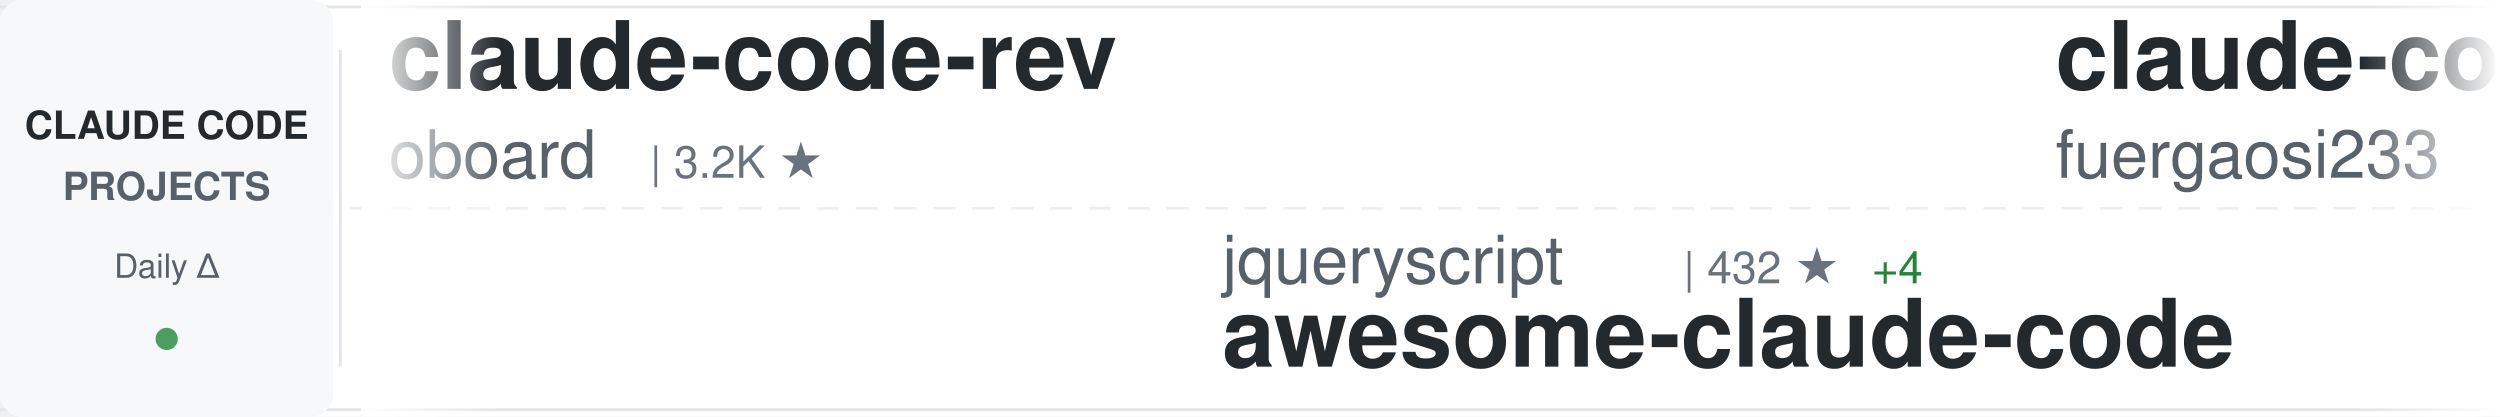
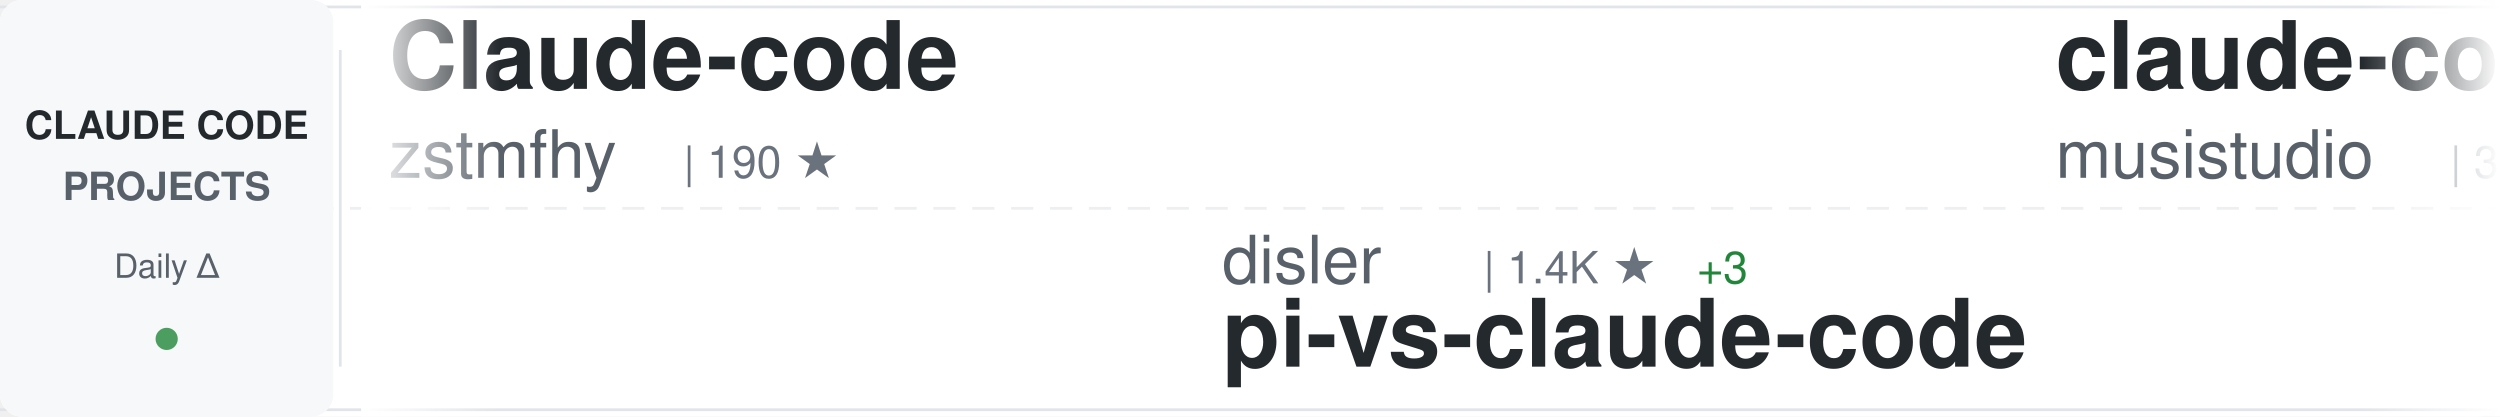
<svg xmlns="http://www.w3.org/2000/svg" width="900" height="150">
  <defs>
    <linearGradient id="awesomeLeftFade" x1="0%" y1="0%" x2="100%" y2="0%">
      <stop offset="0%" style="stop-color:#ffffff;stop-opacity:1" />
      <stop offset="100%" style="stop-color:#ffffff;stop-opacity:0" />
    </linearGradient>
    <linearGradient id="awesomeRightFade" x1="0%" y1="0%" x2="100%" y2="0%">
      <stop offset="0%" style="stop-color:#ffffff;stop-opacity:0" />
      <stop offset="100%" style="stop-color:#ffffff;stop-opacity:1" />
    </linearGradient>
  </defs>
  <rect width="900" height="150" fill="#ffffff" rx="8" />
  <rect x="0" y="2" width="900" height="1" fill="#e1e4e8" />
  <rect x="0" y="147" width="900" height="1" fill="#e1e4e8" />
  <line x1="0" y1="75" x2="900" y2="75" stroke="#e1e4e8" stroke-width="1" stroke-dasharray="8 6" opacity="0.6" />
  <rect x="0" y="0" width="120" height="150" fill="#f6f8fa" rx="8" />
  <text x="60" y="50" font-family="-apple-system, BlinkMacSystemFont, 'Segoe UI', Helvetica, Arial, sans-serif" font-size="14" font-weight="600" fill="#24292e" text-anchor="middle">CLAUDE CODE</text>
  <text x="60" y="72" font-family="-apple-system, BlinkMacSystemFont, 'Segoe UI', Helvetica, Arial, sans-serif" font-size="14" font-weight="600" fill="#586069" text-anchor="middle">PROJECTS</text>
  <text x="60" y="100" font-family="-apple-system, BlinkMacSystemFont, 'Segoe UI', Helvetica, Arial, sans-serif" font-size="12" font-weight="500" fill="#586069" text-anchor="middle">Daily Δ</text>
  <circle cx="60" cy="122" r="4" fill="#22863a" opacity="0.8" />
  <rect x="122" y="18" width="1" height="114" fill="#e1e4e8" />
  <clipPath id="awesomeTickerClip">
    <rect x="130" y="0" width="770" height="150" />
  </clipPath>
  <g clip-path="url(#awesomeTickerClip)">
    <g id="awesomeTickerItems">
      <animateTransform attributeName="transform" attributeType="XML" type="translate" from="0 0" to="-3000 0" dur="54s" repeatCount="indefinite" />
      <g transform="translate(0, 0)">
-         <text x="140" y="32" font-family="-apple-system, BlinkMacSystemFont, 'Segoe UI', Helvetica, Arial, sans-serif" font-size="34" font-weight="600" fill="#24292e">claude-code-rev</text>
-         <text x="140" y="64" font-family="-apple-system, BlinkMacSystemFont, 'Segoe UI', Helvetica, Arial, sans-serif" font-size="24" font-weight="400" fill="#586069">oboard</text>
-         <text x="234" y="64" font-family="-apple-system, BlinkMacSystemFont, 'Segoe UI', Helvetica, Arial, sans-serif" font-size="16" font-weight="500" fill="#6a737d">| 3.2K ★</text>
+         <text x="140" y="32" font-family="-apple-system, BlinkMacSystemFont, 'Segoe UI', Helvetica, Arial, sans-serif" font-size="34" font-weight="600" fill="#24292e">Claude-code</text>
+         <text x="140" y="64" font-family="-apple-system, BlinkMacSystemFont, 'Segoe UI', Helvetica, Arial, sans-serif" font-size="24" font-weight="400" fill="#586069">zstmfhy</text>
+         <text x="246" y="64" font-family="-apple-system, BlinkMacSystemFont, 'Segoe UI', Helvetica, Arial, sans-serif" font-size="16" font-weight="500" fill="#6a737d">| 190 ★</text>
      </g>
      <g transform="translate(300, 0)">
-         <text x="140" y="102" font-family="-apple-system, BlinkMacSystemFont, 'Segoe UI', Helvetica, Arial, sans-serif" font-size="24" font-weight="400" fill="#586069">jqueryscript</text>
-         <text x="306" y="102" font-family="-apple-system, BlinkMacSystemFont, 'Segoe UI', Helvetica, Arial, sans-serif" font-size="16" font-weight="500" fill="#6a737d">| 432 ★</text>
-         <text x="374" y="102" font-family="-apple-system, BlinkMacSystemFont, 'Segoe UI', Helvetica, Arial, sans-serif" font-size="16" font-weight="500" fill="#22863a"> +4</text>
-         <text x="140" y="132" font-family="-apple-system, BlinkMacSystemFont, 'Segoe UI', Helvetica, Arial, sans-serif" font-size="34" font-weight="600" fill="#24292e">awesome-claude-code</text>
+         <text x="140" y="102" font-family="-apple-system, BlinkMacSystemFont, 'Segoe UI', Helvetica, Arial, sans-serif" font-size="24" font-weight="400" fill="#586069">disler</text>
+         <text x="234" y="102" font-family="-apple-system, BlinkMacSystemFont, 'Segoe UI', Helvetica, Arial, sans-serif" font-size="16" font-weight="500" fill="#6a737d">| 1.4K ★</text>
+         <text x="311" y="102" font-family="-apple-system, BlinkMacSystemFont, 'Segoe UI', Helvetica, Arial, sans-serif" font-size="16" font-weight="500" fill="#22863a"> +3</text>
+         <text x="140" y="132" font-family="-apple-system, BlinkMacSystemFont, 'Segoe UI', Helvetica, Arial, sans-serif" font-size="34" font-weight="600" fill="#24292e">pi-vs-claude-code</text>
      </g>
      <g transform="translate(600, 0)">
-         <text x="140" y="32" font-family="-apple-system, BlinkMacSystemFont, 'Segoe UI', Helvetica, Arial, sans-serif" font-size="34" font-weight="600" fill="#24292e">claude-code-proxy</text>
-         <text x="140" y="64" font-family="-apple-system, BlinkMacSystemFont, 'Segoe UI', Helvetica, Arial, sans-serif" font-size="24" font-weight="400" fill="#586069">fuergaosi233</text>
-         <text x="306" y="64" font-family="-apple-system, BlinkMacSystemFont, 'Segoe UI', Helvetica, Arial, sans-serif" font-size="16" font-weight="500" fill="#6a737d">| 2.7K ★</text>
-         <text x="383" y="64" font-family="-apple-system, BlinkMacSystemFont, 'Segoe UI', Helvetica, Arial, sans-serif" font-size="16" font-weight="500" fill="#22863a"> +2</text>
+         <text x="140" y="32" font-family="-apple-system, BlinkMacSystemFont, 'Segoe UI', Helvetica, Arial, sans-serif" font-size="34" font-weight="600" fill="#24292e">claude-code-router</text>
+         <text x="140" y="64" font-family="-apple-system, BlinkMacSystemFont, 'Segoe UI', Helvetica, Arial, sans-serif" font-size="24" font-weight="400" fill="#586069">musistudio</text>
+         <text x="282" y="64" font-family="-apple-system, BlinkMacSystemFont, 'Segoe UI', Helvetica, Arial, sans-serif" font-size="16" font-weight="500" fill="#6a737d">| 35.2K ★</text>
+         <text x="368" y="64" font-family="-apple-system, BlinkMacSystemFont, 'Segoe UI', Helvetica, Arial, sans-serif" font-size="16" font-weight="500" fill="#22863a"> +40</text>
      </g>
      <g transform="translate(900, 0)">
+         <text x="140" y="102" font-family="-apple-system, BlinkMacSystemFont, 'Segoe UI', Helvetica, Arial, sans-serif" font-size="24" font-weight="400" fill="#586069">lintsinghua</text>
+         <text x="294" y="102" font-family="-apple-system, BlinkMacSystemFont, 'Segoe UI', Helvetica, Arial, sans-serif" font-size="16" font-weight="500" fill="#6a737d">| 3.7K ★</text>
+         <text x="371" y="102" font-family="-apple-system, BlinkMacSystemFont, 'Segoe UI', Helvetica, Arial, sans-serif" font-size="16" font-weight="500" fill="#22863a"> +2</text>
+         <text x="140" y="132" font-family="-apple-system, BlinkMacSystemFont, 'Segoe UI', Helvetica, Arial, sans-serif" font-size="34" font-weight="600" fill="#24292e">claude-code-book</text>
+       </g>
+       <g transform="translate(1200, 0)">
+         <text x="140" y="32" font-family="-apple-system, BlinkMacSystemFont, 'Segoe UI', Helvetica, Arial, sans-serif" font-size="34" font-weight="600" fill="#24292e">my-claude-code-setup</text>
+         <text x="140" y="64" font-family="-apple-system, BlinkMacSystemFont, 'Segoe UI', Helvetica, Arial, sans-serif" font-size="24" font-weight="400" fill="#586069">centminmod</text>
+         <text x="282" y="64" font-family="-apple-system, BlinkMacSystemFont, 'Segoe UI', Helvetica, Arial, sans-serif" font-size="16" font-weight="500" fill="#6a737d">| 2.4K ★</text>
+         <text x="359" y="64" font-family="-apple-system, BlinkMacSystemFont, 'Segoe UI', Helvetica, Arial, sans-serif" font-size="16" font-weight="500" fill="#22863a"> +2</text>
+       </g>
+       <g transform="translate(1500, 0)">
        <text x="140" y="102" font-family="-apple-system, BlinkMacSystemFont, 'Segoe UI', Helvetica, Arial, sans-serif" font-size="24" font-weight="400" fill="#586069">Cranot</text>
        <text x="234" y="102" font-family="-apple-system, BlinkMacSystemFont, 'Segoe UI', Helvetica, Arial, sans-serif" font-size="16" font-weight="500" fill="#6a737d">| 2.8K ★</text>
        <text x="311" y="102" font-family="-apple-system, BlinkMacSystemFont, 'Segoe UI', Helvetica, Arial, sans-serif" font-size="16" font-weight="500" fill="#22863a"> +2</text>
        <text x="140" y="132" font-family="-apple-system, BlinkMacSystemFont, 'Segoe UI', Helvetica, Arial, sans-serif" font-size="34" font-weight="600" fill="#24292e">claude-code-guide</text>
      </g>
-       <g transform="translate(1200, 0)">
-         <text x="140" y="32" font-family="-apple-system, BlinkMacSystemFont, 'Segoe UI', Helvetica, Arial, sans-serif" font-size="34" font-weight="600" fill="#24292e">claude-code-source</text>
-         <text x="140" y="64" font-family="-apple-system, BlinkMacSystemFont, 'Segoe UI', Helvetica, Arial, sans-serif" font-size="24" font-weight="400" fill="#586069">AprilNEA</text>
-         <text x="258" y="64" font-family="-apple-system, BlinkMacSystemFont, 'Segoe UI', Helvetica, Arial, sans-serif" font-size="16" font-weight="500" fill="#6a737d">| 388 ★</text>
-       </g>
-       <g transform="translate(1500, 0)">
-         <text x="140" y="102" font-family="-apple-system, BlinkMacSystemFont, 'Segoe UI', Helvetica, Arial, sans-serif" font-size="24" font-weight="400" fill="#586069">huangserva</text>
-         <text x="282" y="102" font-family="-apple-system, BlinkMacSystemFont, 'Segoe UI', Helvetica, Arial, sans-serif" font-size="16" font-weight="500" fill="#6a737d">| 608 ★</text>
-         <text x="350" y="102" font-family="-apple-system, BlinkMacSystemFont, 'Segoe UI', Helvetica, Arial, sans-serif" font-size="16" font-weight="500" fill="#22863a"> +1</text>
-         <text x="140" y="132" font-family="-apple-system, BlinkMacSystemFont, 'Segoe UI', Helvetica, Arial, sans-serif" font-size="34" font-weight="600" fill="#24292e">claude-code-cli</text>
-       </g>
      <g transform="translate(1800, 0)">
-         <text x="140" y="32" font-family="-apple-system, BlinkMacSystemFont, 'Segoe UI', Helvetica, Arial, sans-serif" font-size="34" font-weight="600" fill="#24292e">claude-code-workflows</text>
-         <text x="140" y="64" font-family="-apple-system, BlinkMacSystemFont, 'Segoe UI', Helvetica, Arial, sans-serif" font-size="24" font-weight="400" fill="#586069">OneRedOak</text>
-         <text x="270" y="64" font-family="-apple-system, BlinkMacSystemFont, 'Segoe UI', Helvetica, Arial, sans-serif" font-size="16" font-weight="500" fill="#6a737d">| 3.8K ★</text>
-         <text x="347" y="64" font-family="-apple-system, BlinkMacSystemFont, 'Segoe UI', Helvetica, Arial, sans-serif" font-size="16" font-weight="500" fill="#22863a"> +1</text>
+         <text x="140" y="32" font-family="-apple-system, BlinkMacSystemFont, 'Segoe UI', Helvetica, Arial, sans-serif" font-size="34" font-weight="600" fill="#24292e">claude-code-sourcemap</text>
+         <text x="140" y="64" font-family="-apple-system, BlinkMacSystemFont, 'Segoe UI', Helvetica, Arial, sans-serif" font-size="24" font-weight="400" fill="#586069">Hyper66666</text>
+         <text x="282" y="64" font-family="-apple-system, BlinkMacSystemFont, 'Segoe UI', Helvetica, Arial, sans-serif" font-size="16" font-weight="500" fill="#6a737d">| 216 ★</text>
      </g>
      <g transform="translate(2100, 0)">
-         <text x="140" y="102" font-family="-apple-system, BlinkMacSystemFont, 'Segoe UI', Helvetica, Arial, sans-serif" font-size="24" font-weight="400" fill="#586069">shareAI-lab</text>
-         <text x="294" y="102" font-family="-apple-system, BlinkMacSystemFont, 'Segoe UI', Helvetica, Arial, sans-serif" font-size="16" font-weight="500" fill="#6a737d">| 67.6K ★</text>
-         <text x="380" y="102" font-family="-apple-system, BlinkMacSystemFont, 'Segoe UI', Helvetica, Arial, sans-serif" font-size="16" font-weight="500" fill="#22863a"> +73</text>
-         <text x="140" y="132" font-family="-apple-system, BlinkMacSystemFont, 'Segoe UI', Helvetica, Arial, sans-serif" font-size="34" font-weight="600" fill="#24292e">learn-claude-code</text>
+         <text x="140" y="102" font-family="-apple-system, BlinkMacSystemFont, 'Segoe UI', Helvetica, Arial, sans-serif" font-size="24" font-weight="400" fill="#586069">shanraisshan</text>
+         <text x="306" y="102" font-family="-apple-system, BlinkMacSystemFont, 'Segoe UI', Helvetica, Arial, sans-serif" font-size="16" font-weight="500" fill="#6a737d">| 58.4K ★</text>
+         <text x="392" y="102" font-family="-apple-system, BlinkMacSystemFont, 'Segoe UI', Helvetica, Arial, sans-serif" font-size="16" font-weight="500" fill="#22863a"> +73</text>
+         <text x="140" y="132" font-family="-apple-system, BlinkMacSystemFont, 'Segoe UI', Helvetica, Arial, sans-serif" font-size="34" font-weight="600" fill="#24292e">claude-code-best-practic...</text>
      </g>
      <g transform="translate(2400, 0)">
-         <text x="140" y="32" font-family="-apple-system, BlinkMacSystemFont, 'Segoe UI', Helvetica, Arial, sans-serif" font-size="34" font-weight="600" fill="#24292e">claude-code-harness</text>
-         <text x="140" y="64" font-family="-apple-system, BlinkMacSystemFont, 'Segoe UI', Helvetica, Arial, sans-serif" font-size="24" font-weight="400" fill="#586069">Chachamaru127</text>
-         <text x="318" y="64" font-family="-apple-system, BlinkMacSystemFont, 'Segoe UI', Helvetica, Arial, sans-serif" font-size="16" font-weight="500" fill="#6a737d">| 2.8K ★</text>
-         <text x="395" y="64" font-family="-apple-system, BlinkMacSystemFont, 'Segoe UI', Helvetica, Arial, sans-serif" font-size="16" font-weight="500" fill="#22863a"> +4</text>
+         <text x="140" y="32" font-family="-apple-system, BlinkMacSystemFont, 'Segoe UI', Helvetica, Arial, sans-serif" font-size="34" font-weight="600" fill="#24292e">claude-code-my-workflow</text>
+         <text x="140" y="64" font-family="-apple-system, BlinkMacSystemFont, 'Segoe UI', Helvetica, Arial, sans-serif" font-size="24" font-weight="400" fill="#586069">pedrohcgs</text>
+         <text x="270" y="64" font-family="-apple-system, BlinkMacSystemFont, 'Segoe UI', Helvetica, Arial, sans-serif" font-size="16" font-weight="500" fill="#6a737d">| 1.3K ★</text>
+         <text x="347" y="64" font-family="-apple-system, BlinkMacSystemFont, 'Segoe UI', Helvetica, Arial, sans-serif" font-size="16" font-weight="500" fill="#22863a"> +5</text>
      </g>
      <g transform="translate(2700, 0)">
-         <text x="140" y="102" font-family="-apple-system, BlinkMacSystemFont, 'Segoe UI', Helvetica, Arial, sans-serif" font-size="24" font-weight="400" fill="#586069">feiskyer</text>
-         <text x="258" y="102" font-family="-apple-system, BlinkMacSystemFont, 'Segoe UI', Helvetica, Arial, sans-serif" font-size="16" font-weight="500" fill="#6a737d">| 1.6K ★</text>
-         <text x="335" y="102" font-family="-apple-system, BlinkMacSystemFont, 'Segoe UI', Helvetica, Arial, sans-serif" font-size="16" font-weight="500" fill="#22863a"> +1</text>
-         <text x="140" y="132" font-family="-apple-system, BlinkMacSystemFont, 'Segoe UI', Helvetica, Arial, sans-serif" font-size="34" font-weight="600" fill="#24292e">claude-code-settings</text>
+         <text x="140" y="102" font-family="-apple-system, BlinkMacSystemFont, 'Segoe UI', Helvetica, Arial, sans-serif" font-size="24" font-weight="400" fill="#586069">Windy3f3f3f3f</text>
+         <text x="318" y="102" font-family="-apple-system, BlinkMacSystemFont, 'Segoe UI', Helvetica, Arial, sans-serif" font-size="16" font-weight="500" fill="#6a737d">| 2.7K ★</text>
+         <text x="395" y="102" font-family="-apple-system, BlinkMacSystemFont, 'Segoe UI', Helvetica, Arial, sans-serif" font-size="16" font-weight="500" fill="#22863a"> +7</text>
+         <text x="140" y="132" font-family="-apple-system, BlinkMacSystemFont, 'Segoe UI', Helvetica, Arial, sans-serif" font-size="34" font-weight="600" fill="#24292e">how-claude-code-works</text>
      </g>
      <g transform="translate(3000, 0)">
-         <text x="140" y="32" font-family="-apple-system, BlinkMacSystemFont, 'Segoe UI', Helvetica, Arial, sans-serif" font-size="34" font-weight="600" fill="#24292e">claude-code-rev</text>
-         <text x="140" y="64" font-family="-apple-system, BlinkMacSystemFont, 'Segoe UI', Helvetica, Arial, sans-serif" font-size="24" font-weight="400" fill="#586069">oboard</text>
-         <text x="234" y="64" font-family="-apple-system, BlinkMacSystemFont, 'Segoe UI', Helvetica, Arial, sans-serif" font-size="16" font-weight="500" fill="#6a737d">| 3.2K ★</text>
+         <text x="140" y="32" font-family="-apple-system, BlinkMacSystemFont, 'Segoe UI', Helvetica, Arial, sans-serif" font-size="34" font-weight="600" fill="#24292e">Claude-code</text>
+         <text x="140" y="64" font-family="-apple-system, BlinkMacSystemFont, 'Segoe UI', Helvetica, Arial, sans-serif" font-size="24" font-weight="400" fill="#586069">zstmfhy</text>
+         <text x="246" y="64" font-family="-apple-system, BlinkMacSystemFont, 'Segoe UI', Helvetica, Arial, sans-serif" font-size="16" font-weight="500" fill="#6a737d">| 190 ★</text>
      </g>
      <g transform="translate(3300, 0)">
-         <text x="140" y="102" font-family="-apple-system, BlinkMacSystemFont, 'Segoe UI', Helvetica, Arial, sans-serif" font-size="24" font-weight="400" fill="#586069">jqueryscript</text>
-         <text x="306" y="102" font-family="-apple-system, BlinkMacSystemFont, 'Segoe UI', Helvetica, Arial, sans-serif" font-size="16" font-weight="500" fill="#6a737d">| 432 ★</text>
-         <text x="374" y="102" font-family="-apple-system, BlinkMacSystemFont, 'Segoe UI', Helvetica, Arial, sans-serif" font-size="16" font-weight="500" fill="#22863a"> +4</text>
-         <text x="140" y="132" font-family="-apple-system, BlinkMacSystemFont, 'Segoe UI', Helvetica, Arial, sans-serif" font-size="34" font-weight="600" fill="#24292e">awesome-claude-code</text>
+         <text x="140" y="102" font-family="-apple-system, BlinkMacSystemFont, 'Segoe UI', Helvetica, Arial, sans-serif" font-size="24" font-weight="400" fill="#586069">disler</text>
+         <text x="234" y="102" font-family="-apple-system, BlinkMacSystemFont, 'Segoe UI', Helvetica, Arial, sans-serif" font-size="16" font-weight="500" fill="#6a737d">| 1.4K ★</text>
+         <text x="311" y="102" font-family="-apple-system, BlinkMacSystemFont, 'Segoe UI', Helvetica, Arial, sans-serif" font-size="16" font-weight="500" fill="#22863a"> +3</text>
+         <text x="140" y="132" font-family="-apple-system, BlinkMacSystemFont, 'Segoe UI', Helvetica, Arial, sans-serif" font-size="34" font-weight="600" fill="#24292e">pi-vs-claude-code</text>
      </g>
      <g transform="translate(3600, 0)">
-         <text x="140" y="32" font-family="-apple-system, BlinkMacSystemFont, 'Segoe UI', Helvetica, Arial, sans-serif" font-size="34" font-weight="600" fill="#24292e">claude-code-proxy</text>
-         <text x="140" y="64" font-family="-apple-system, BlinkMacSystemFont, 'Segoe UI', Helvetica, Arial, sans-serif" font-size="24" font-weight="400" fill="#586069">fuergaosi233</text>
-         <text x="306" y="64" font-family="-apple-system, BlinkMacSystemFont, 'Segoe UI', Helvetica, Arial, sans-serif" font-size="16" font-weight="500" fill="#6a737d">| 2.7K ★</text>
-         <text x="383" y="64" font-family="-apple-system, BlinkMacSystemFont, 'Segoe UI', Helvetica, Arial, sans-serif" font-size="16" font-weight="500" fill="#22863a"> +2</text>
+         <text x="140" y="32" font-family="-apple-system, BlinkMacSystemFont, 'Segoe UI', Helvetica, Arial, sans-serif" font-size="34" font-weight="600" fill="#24292e">claude-code-router</text>
+         <text x="140" y="64" font-family="-apple-system, BlinkMacSystemFont, 'Segoe UI', Helvetica, Arial, sans-serif" font-size="24" font-weight="400" fill="#586069">musistudio</text>
+         <text x="282" y="64" font-family="-apple-system, BlinkMacSystemFont, 'Segoe UI', Helvetica, Arial, sans-serif" font-size="16" font-weight="500" fill="#6a737d">| 35.2K ★</text>
+         <text x="368" y="64" font-family="-apple-system, BlinkMacSystemFont, 'Segoe UI', Helvetica, Arial, sans-serif" font-size="16" font-weight="500" fill="#22863a"> +40</text>
      </g>
      <g transform="translate(3900, 0)">
-         <text x="140" y="102" font-family="-apple-system, BlinkMacSystemFont, 'Segoe UI', Helvetica, Arial, sans-serif" font-size="24" font-weight="400" fill="#586069">Cranot</text>
-         <text x="234" y="102" font-family="-apple-system, BlinkMacSystemFont, 'Segoe UI', Helvetica, Arial, sans-serif" font-size="16" font-weight="500" fill="#6a737d">| 2.8K ★</text>
-         <text x="311" y="102" font-family="-apple-system, BlinkMacSystemFont, 'Segoe UI', Helvetica, Arial, sans-serif" font-size="16" font-weight="500" fill="#22863a"> +2</text>
-         <text x="140" y="132" font-family="-apple-system, BlinkMacSystemFont, 'Segoe UI', Helvetica, Arial, sans-serif" font-size="34" font-weight="600" fill="#24292e">claude-code-guide</text>
+         <text x="140" y="102" font-family="-apple-system, BlinkMacSystemFont, 'Segoe UI', Helvetica, Arial, sans-serif" font-size="24" font-weight="400" fill="#586069">lintsinghua</text>
+         <text x="294" y="102" font-family="-apple-system, BlinkMacSystemFont, 'Segoe UI', Helvetica, Arial, sans-serif" font-size="16" font-weight="500" fill="#6a737d">| 3.7K ★</text>
+         <text x="371" y="102" font-family="-apple-system, BlinkMacSystemFont, 'Segoe UI', Helvetica, Arial, sans-serif" font-size="16" font-weight="500" fill="#22863a"> +2</text>
+         <text x="140" y="132" font-family="-apple-system, BlinkMacSystemFont, 'Segoe UI', Helvetica, Arial, sans-serif" font-size="34" font-weight="600" fill="#24292e">claude-code-book</text>
      </g>
    </g>
  </g>
  <rect x="130" y="0" width="50" height="150" fill="url(#awesomeLeftFade)" />
  <rect x="850" y="0" width="50" height="150" fill="url(#awesomeRightFade)" />
</svg>
